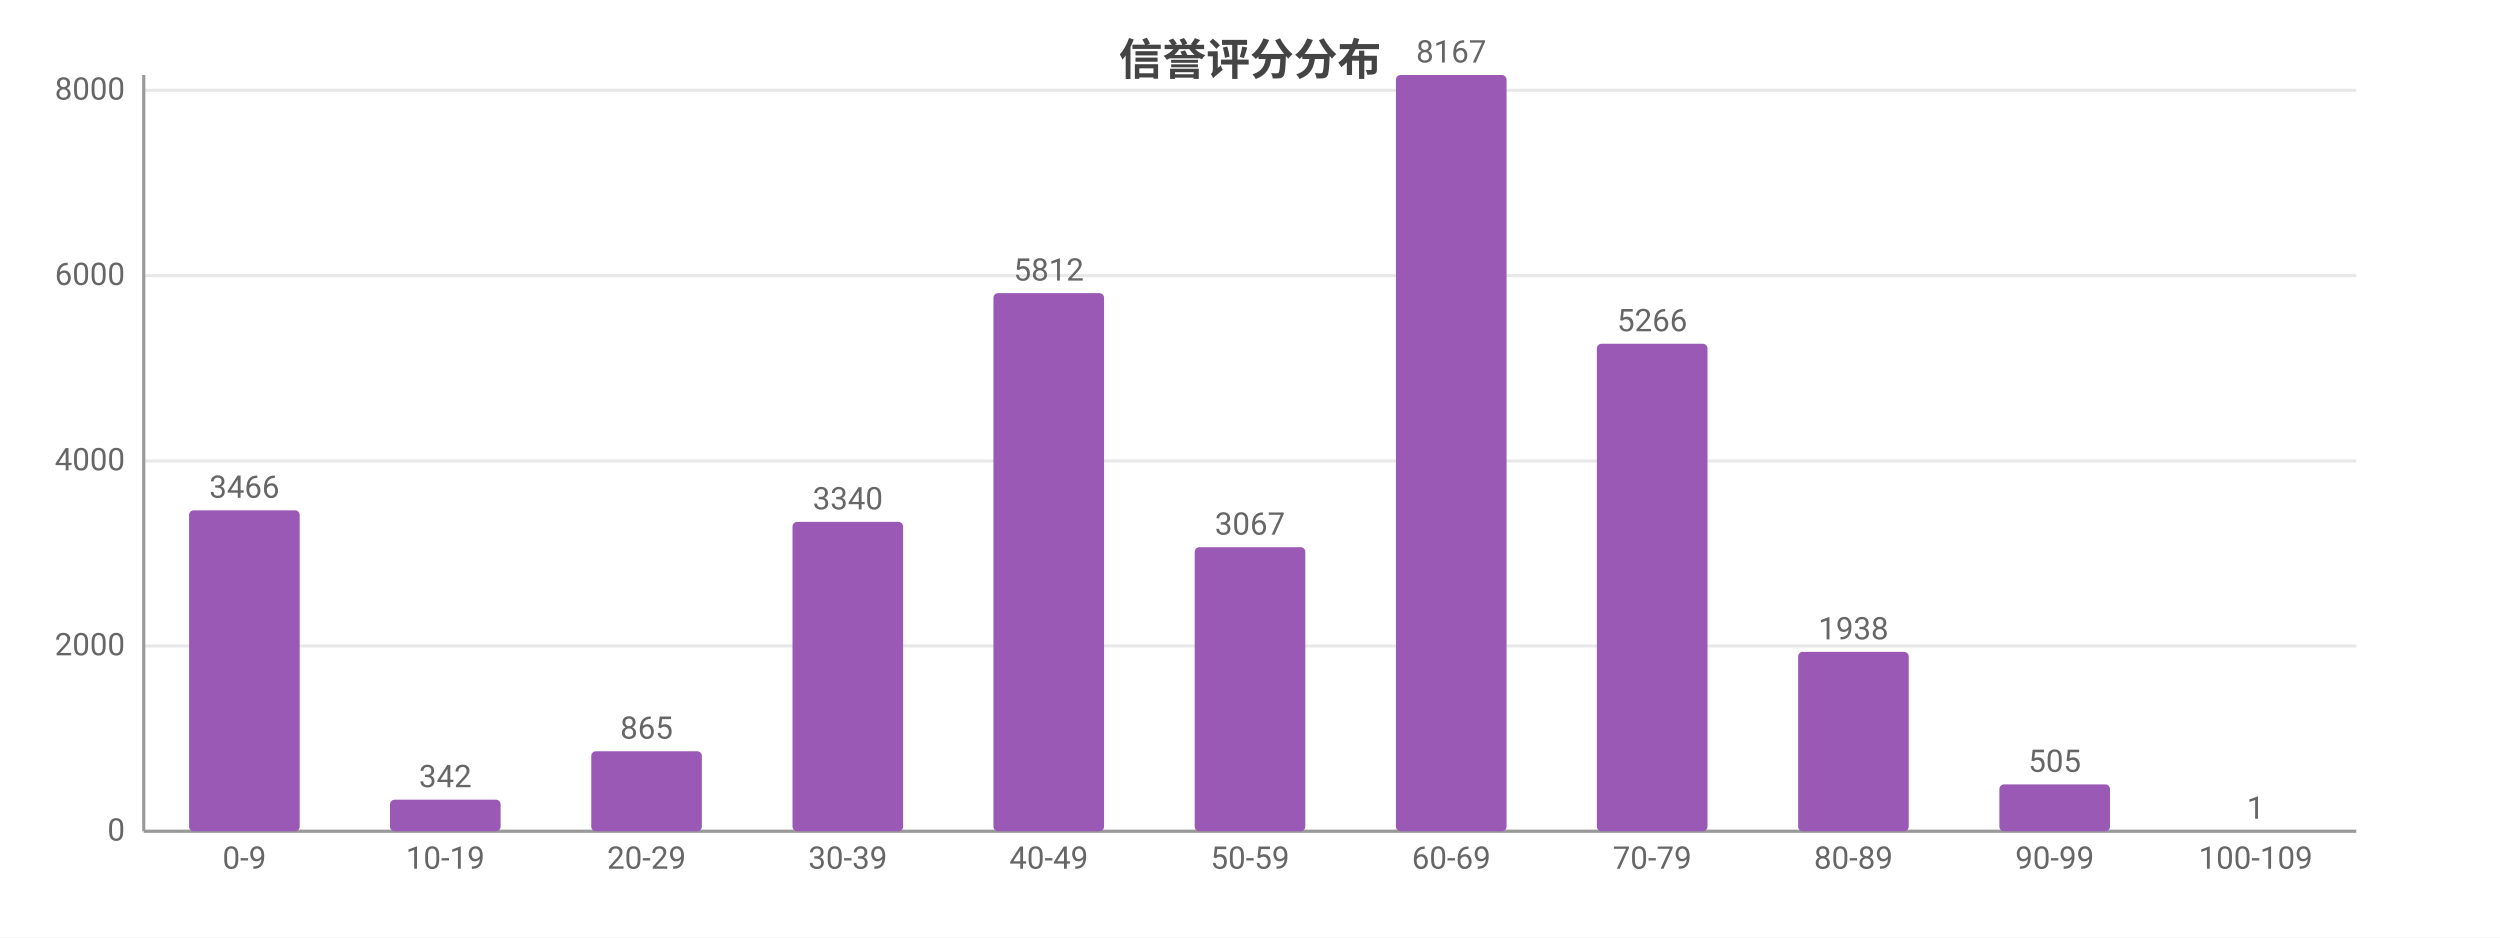
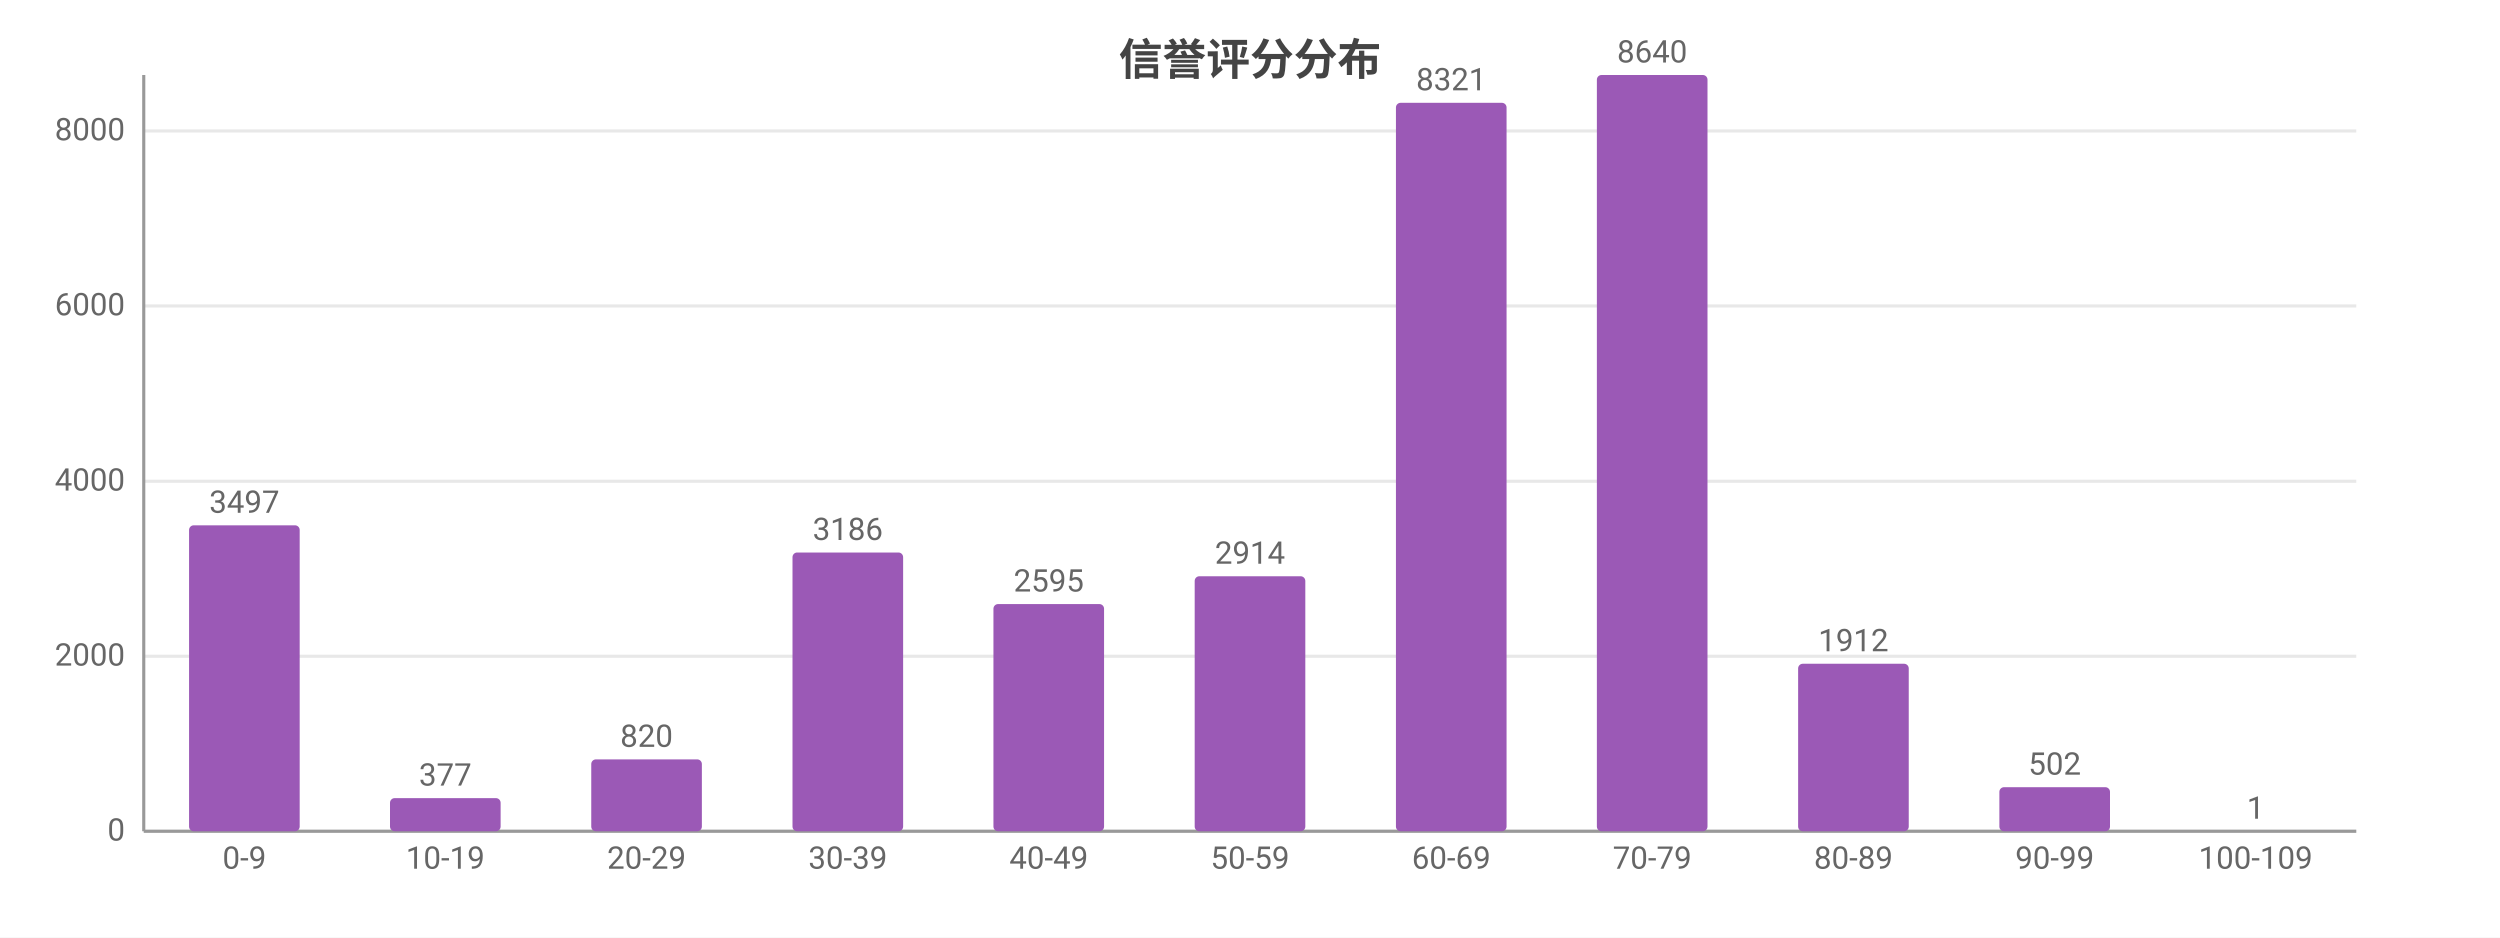
<svg xmlns="http://www.w3.org/2000/svg" width="800" height="300" viewBox="0 0 800 300">
  <rect width="800" height="300" fill="#ffffff" />
  <style>text{font-family:system-ui,-apple-system,'Segoe UI',Roboto,'PingFang SC','Microsoft YaHei','Noto Sans CJK SC',sans-serif}.g{stroke:#e8e8e8;stroke-width:1}.a{stroke:#999;stroke-width:1}.t{font-size:10px;fill:#666}.m{font-size:10px;text-anchor:middle;fill:#666}.e{font-size:10px;text-anchor:end;fill:#666}.l{font-size:11px;fill:#333}.tt{font-size:14px;font-weight:600;text-anchor:middle;fill:#444}.em{font-size:13px;text-anchor:middle;fill:#999}</style>
  <text class="tt" x="400.0" y="24">信誉评分分布</text>
  <line class="g" x1="46" y1="266" x2="754" y2="266" />
  <text class="e" x="40" y="269">0</text>
-   <line class="g" x1="46" y1="206.7" x2="754" y2="206.7" />
-   <text class="e" x="40" y="209.7">2000</text>
-   <line class="g" x1="46" y1="147.5" x2="754" y2="147.5" />
-   <text class="e" x="40" y="150.5">4000</text>
-   <line class="g" x1="46" y1="88.2" x2="754" y2="88.2" />
-   <text class="e" x="40" y="91.2">6000</text>
-   <line class="g" x1="46" y1="28.9" x2="754" y2="28.9" />
-   <text class="e" x="40" y="31.9">8000</text>
+   <line class="g" x1="46" y1="210.0" x2="754" y2="210.0" />
+   <text class="e" x="40" y="213.0">2000</text>
+   <line class="g" x1="46" y1="154.0" x2="754" y2="154.0" />
+   <text class="e" x="40" y="157.0">4000</text>
+   <line class="g" x1="46" y1="97.9" x2="754" y2="97.9" />
+   <text class="e" x="40" y="100.9">6000</text>
+   <line class="g" x1="46" y1="41.9" x2="754" y2="41.9" />
+   <text class="e" x="40" y="44.9">8000</text>
  <line class="a" x1="46" y1="24" x2="46" y2="266" />
  <line class="a" x1="46" y1="266" x2="754" y2="266" />
-   <rect x="60.5" y="163.3" width="35.4" height="102.7" fill="#9b59b6" rx="1.5" />
-   <text class="m" x="78.2" y="159.3">3466</text>
+   <rect x="60.5" y="168.1" width="35.4" height="97.9" fill="#9b59b6" rx="1.5" />
+   <text class="m" x="78.2" y="164.1">3497</text>
  <text class="m" x="78.2" y="278">0-9</text>
-   <rect x="124.8" y="255.9" width="35.4" height="10.1" fill="#9b59b6" rx="1.5" />
-   <text class="m" x="142.5" y="251.9">342</text>
+   <rect x="124.8" y="255.4" width="35.4" height="10.6" fill="#9b59b6" rx="1.5" />
+   <text class="m" x="142.5" y="251.4">377</text>
  <text class="m" x="142.5" y="278">10-19</text>
-   <rect x="189.2" y="240.4" width="35.4" height="25.6" fill="#9b59b6" rx="1.5" />
-   <text class="m" x="206.9" y="236.4">865</text>
+   <rect x="189.2" y="243.0" width="35.4" height="23.0" fill="#9b59b6" rx="1.5" />
+   <text class="m" x="206.9" y="239.0">820</text>
  <text class="m" x="206.9" y="278">20-29</text>
-   <rect x="253.6" y="167.0" width="35.4" height="99.0" fill="#9b59b6" rx="1.5" />
-   <text class="m" x="271.3" y="163.0">3340</text>
+   <rect x="253.6" y="176.8" width="35.4" height="89.2" fill="#9b59b6" rx="1.5" />
+   <text class="m" x="271.3" y="172.8">3186</text>
  <text class="m" x="271.3" y="278">30-39</text>
-   <rect x="317.9" y="93.8" width="35.4" height="172.2" fill="#9b59b6" rx="1.5" />
-   <text class="m" x="335.6" y="89.8">5812</text>
+   <rect x="317.9" y="193.3" width="35.4" height="72.7" fill="#9b59b6" rx="1.5" />
+   <text class="m" x="335.6" y="189.3">2595</text>
  <text class="m" x="335.6" y="278">40-49</text>
-   <rect x="382.3" y="175.1" width="35.4" height="90.9" fill="#9b59b6" rx="1.5" />
-   <text class="m" x="400" y="171.1">3067</text>
+   <rect x="382.3" y="184.4" width="35.4" height="81.6" fill="#9b59b6" rx="1.5" />
+   <text class="m" x="400" y="180.4">2914</text>
  <text class="m" x="400" y="278">50-59</text>
-   <rect x="446.7" y="24" width="35.4" height="242" fill="#9b59b6" rx="1.5" />
-   <text class="m" x="464.4" y="20">8167</text>
+   <rect x="446.7" y="32.9" width="35.4" height="233.1" fill="#9b59b6" rx="1.5" />
+   <text class="m" x="464.4" y="28.9">8321</text>
  <text class="m" x="464.4" y="278">60-69</text>
-   <rect x="511.0" y="110.0" width="35.4" height="156.0" fill="#9b59b6" rx="1.5" />
-   <text class="m" x="528.7" y="106.0">5266</text>
+   <rect x="511.0" y="24" width="35.4" height="242" fill="#9b59b6" rx="1.5" />
+   <text class="m" x="528.7" y="20">8640</text>
  <text class="m" x="528.7" y="278">70-79</text>
-   <rect x="575.4" y="208.6" width="35.4" height="57.4" fill="#9b59b6" rx="1.5" />
-   <text class="m" x="593.1" y="204.6">1938</text>
+   <rect x="575.4" y="212.4" width="35.4" height="53.6" fill="#9b59b6" rx="1.5" />
+   <text class="m" x="593.1" y="208.4">1912</text>
  <text class="m" x="593.1" y="278">80-89</text>
-   <rect x="639.8" y="251.0" width="35.4" height="15.0" fill="#9b59b6" rx="1.5" />
-   <text class="m" x="657.5" y="247.0">505</text>
+   <rect x="639.8" y="251.9" width="35.4" height="14.1" fill="#9b59b6" rx="1.5" />
+   <text class="m" x="657.5" y="247.9">502</text>
  <text class="m" x="657.5" y="278">90-99</text>
  <rect x="704.1" y="266.0" width="35.4" height="0.0" fill="#9b59b6" rx="1.5" />
  <text class="m" x="721.8" y="262.0">1</text>
  <text class="m" x="721.8" y="278">100-109</text>
</svg>
